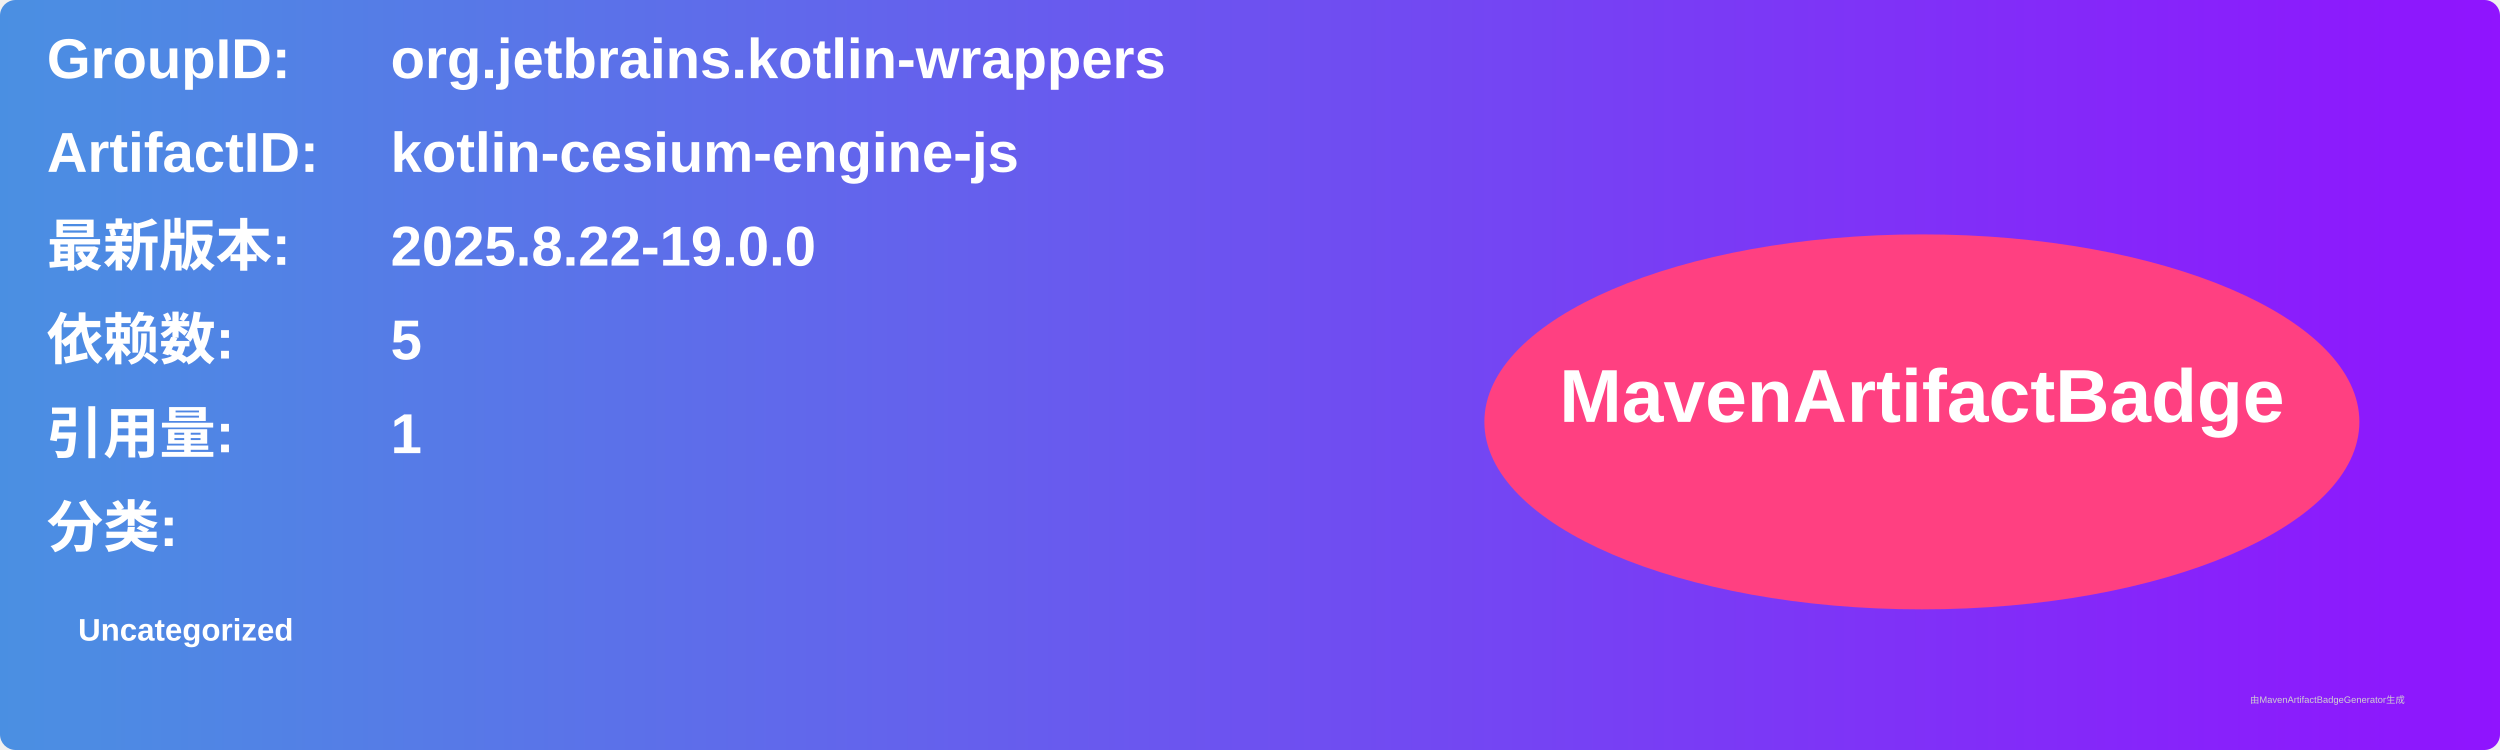
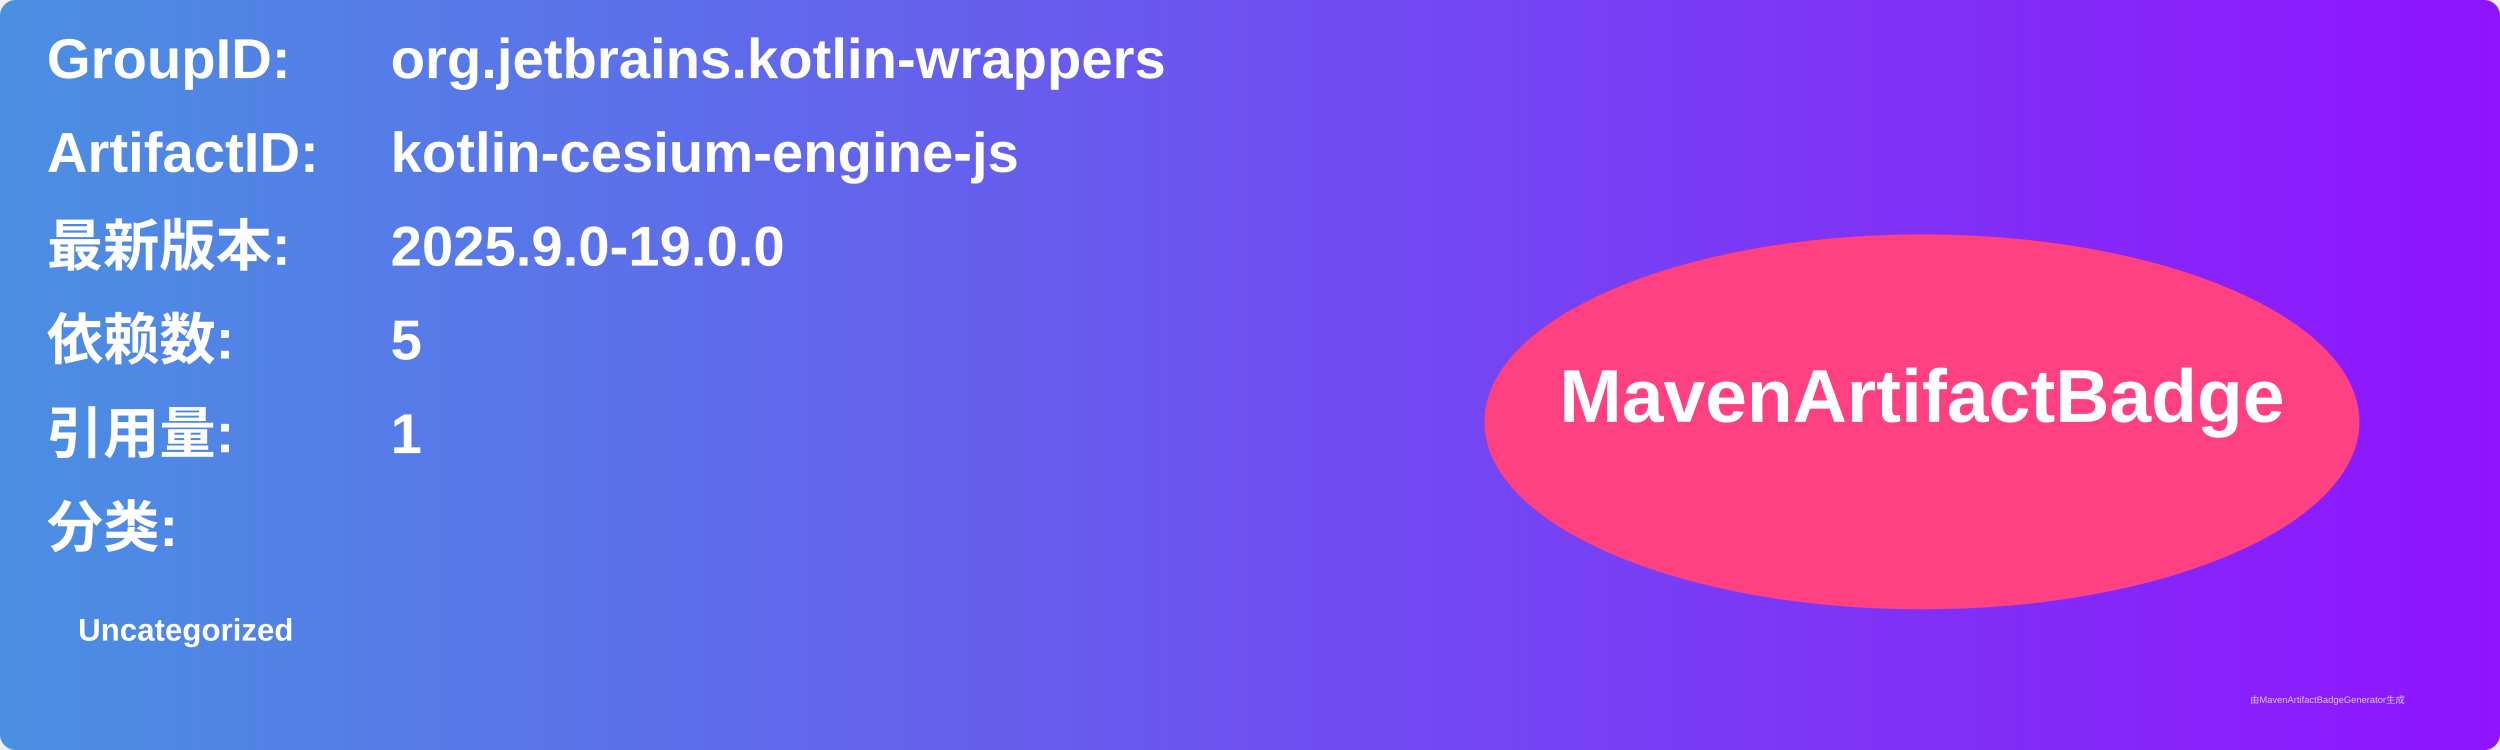
<svg xmlns="http://www.w3.org/2000/svg" width="800" height="240" viewBox="0 0 800 240">
  <linearGradient id="grad" x1="0%" y1="0%" x2="100%" y2="0%">
    <stop offset="0%" stop-color="#4a90e2" />
    <stop offset="100%" stop-color="#9013fe" />
  </linearGradient>
  <rect width="100%" height="100%" rx="5" ry="5" fill="url(#grad)" />
  <g transform="translate(15, 15)">
    <text x="0" y="10" font-family="Arial" font-size="18" fill="white" font-weight="bold" width="260">GroupID:</text>
    <text x="110" y="10" font-family="Arial" font-size="18" fill="white" font-weight="bold" width="460">org.jetbrains.kotlin-wrappers</text>
    <text x="0" y="40" font-family="Arial" font-size="18" fill="white" font-weight="bold" width="260">ArtifactID:</text>
    <text x="110" y="40" font-family="Arial" font-size="18" fill="white" font-weight="bold" width="460">kotlin-cesium-engine-js</text>
    <text x="0" y="70" font-family="Arial" font-size="18" fill="white" font-weight="bold">最新版本:</text>
    <text x="110" y="70" font-family="Arial" font-size="18" fill="white" font-weight="bold">
-       <tspan font-weight="bold">2025.8.22-19.0.0</tspan>
+       <tspan font-weight="bold">2025.9.0-19.0.0</tspan>
    </text>
    <text x="0" y="100" font-family="Arial" font-size="18" fill="white" font-weight="bold">依赖数: </text>
    <text x="110" y="100" font-family="Arial" font-size="18" fill="white">
      <tspan font-weight="bold">5</tspan>
    </text>
    <text x="0" y="130" font-family="Arial" font-size="18" fill="white" font-weight="bold">引用量: </text>
    <text x="110" y="130" font-family="Arial" font-size="18" fill="white">
      <tspan font-weight="bold">1</tspan>
    </text>
    <text x="0" y="160" font-family="Arial" font-size="18" fill="white" font-weight="bold">分类:</text>
    <text x="10" y="190" font-family="Arial" font-size="10" fill="white">
      <tspan font-weight="bold">Uncategorized</tspan>
    </text>
    <ellipse cx="600" cy="120" rx="140" ry="60" fill="#ff4081" />
    <text x="600" y="120" text-anchor="middle" font-family="Arial" font-size="24" fill="white" font-weight="bold">MavenArtifactBadge</text>
  </g>
  <text x="720" y="225" font-family="Arial" font-size="3" fill="#d0d0d0">由MavenArtifactBadgeGenerator生成</text>
</svg>
